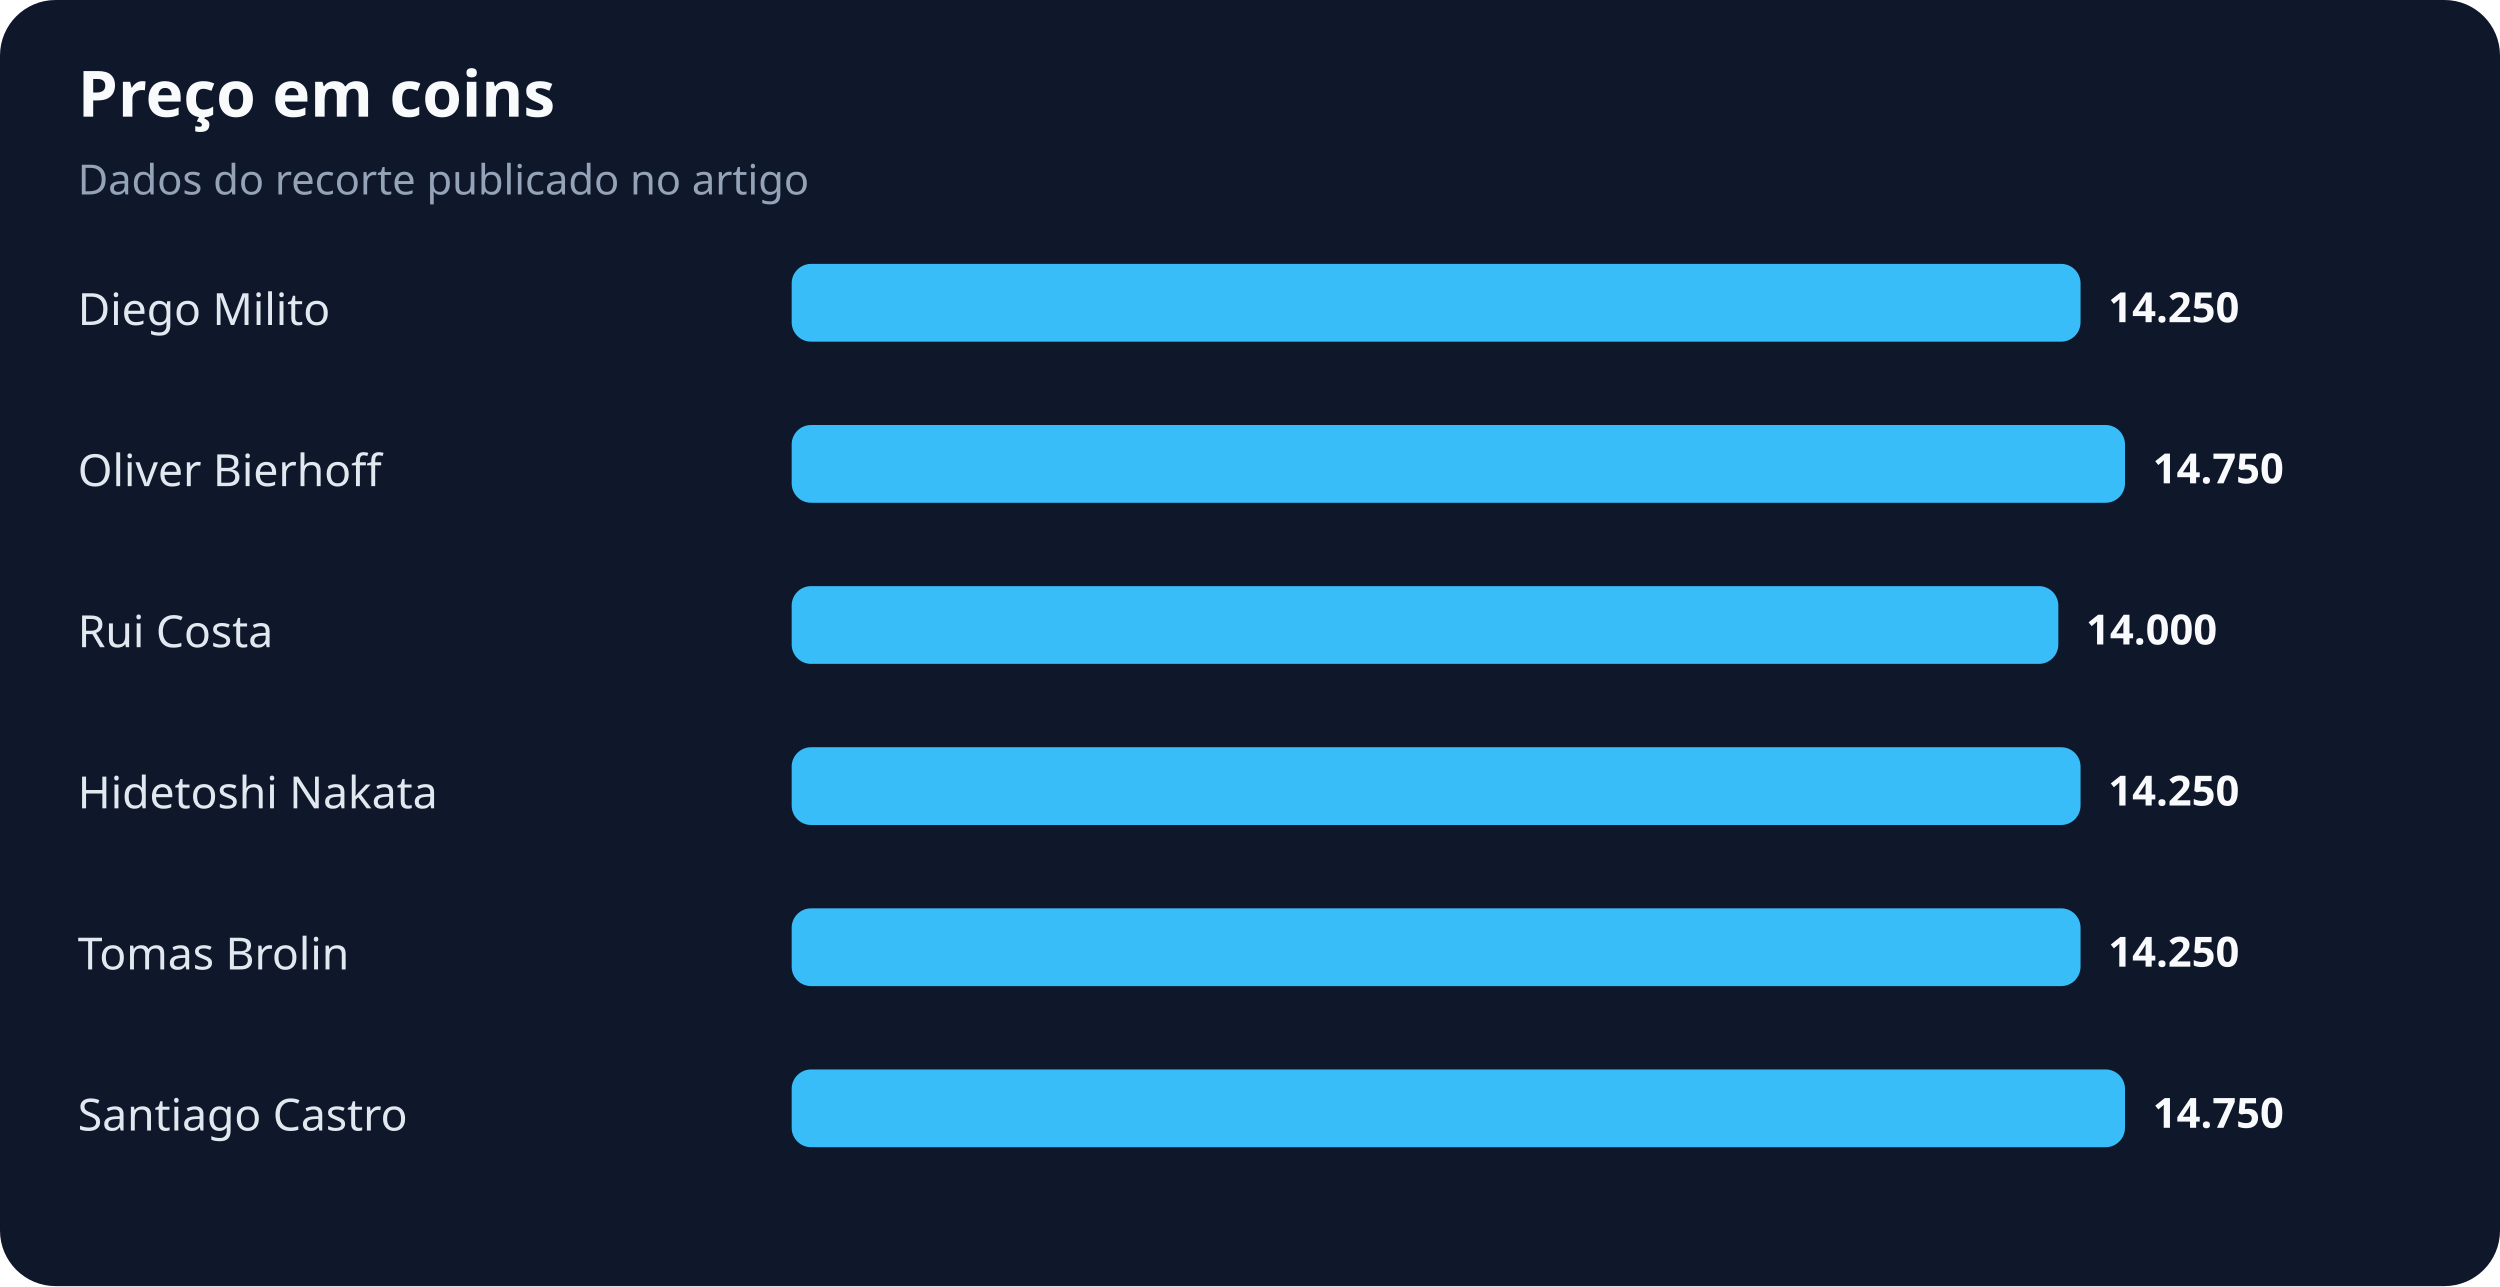
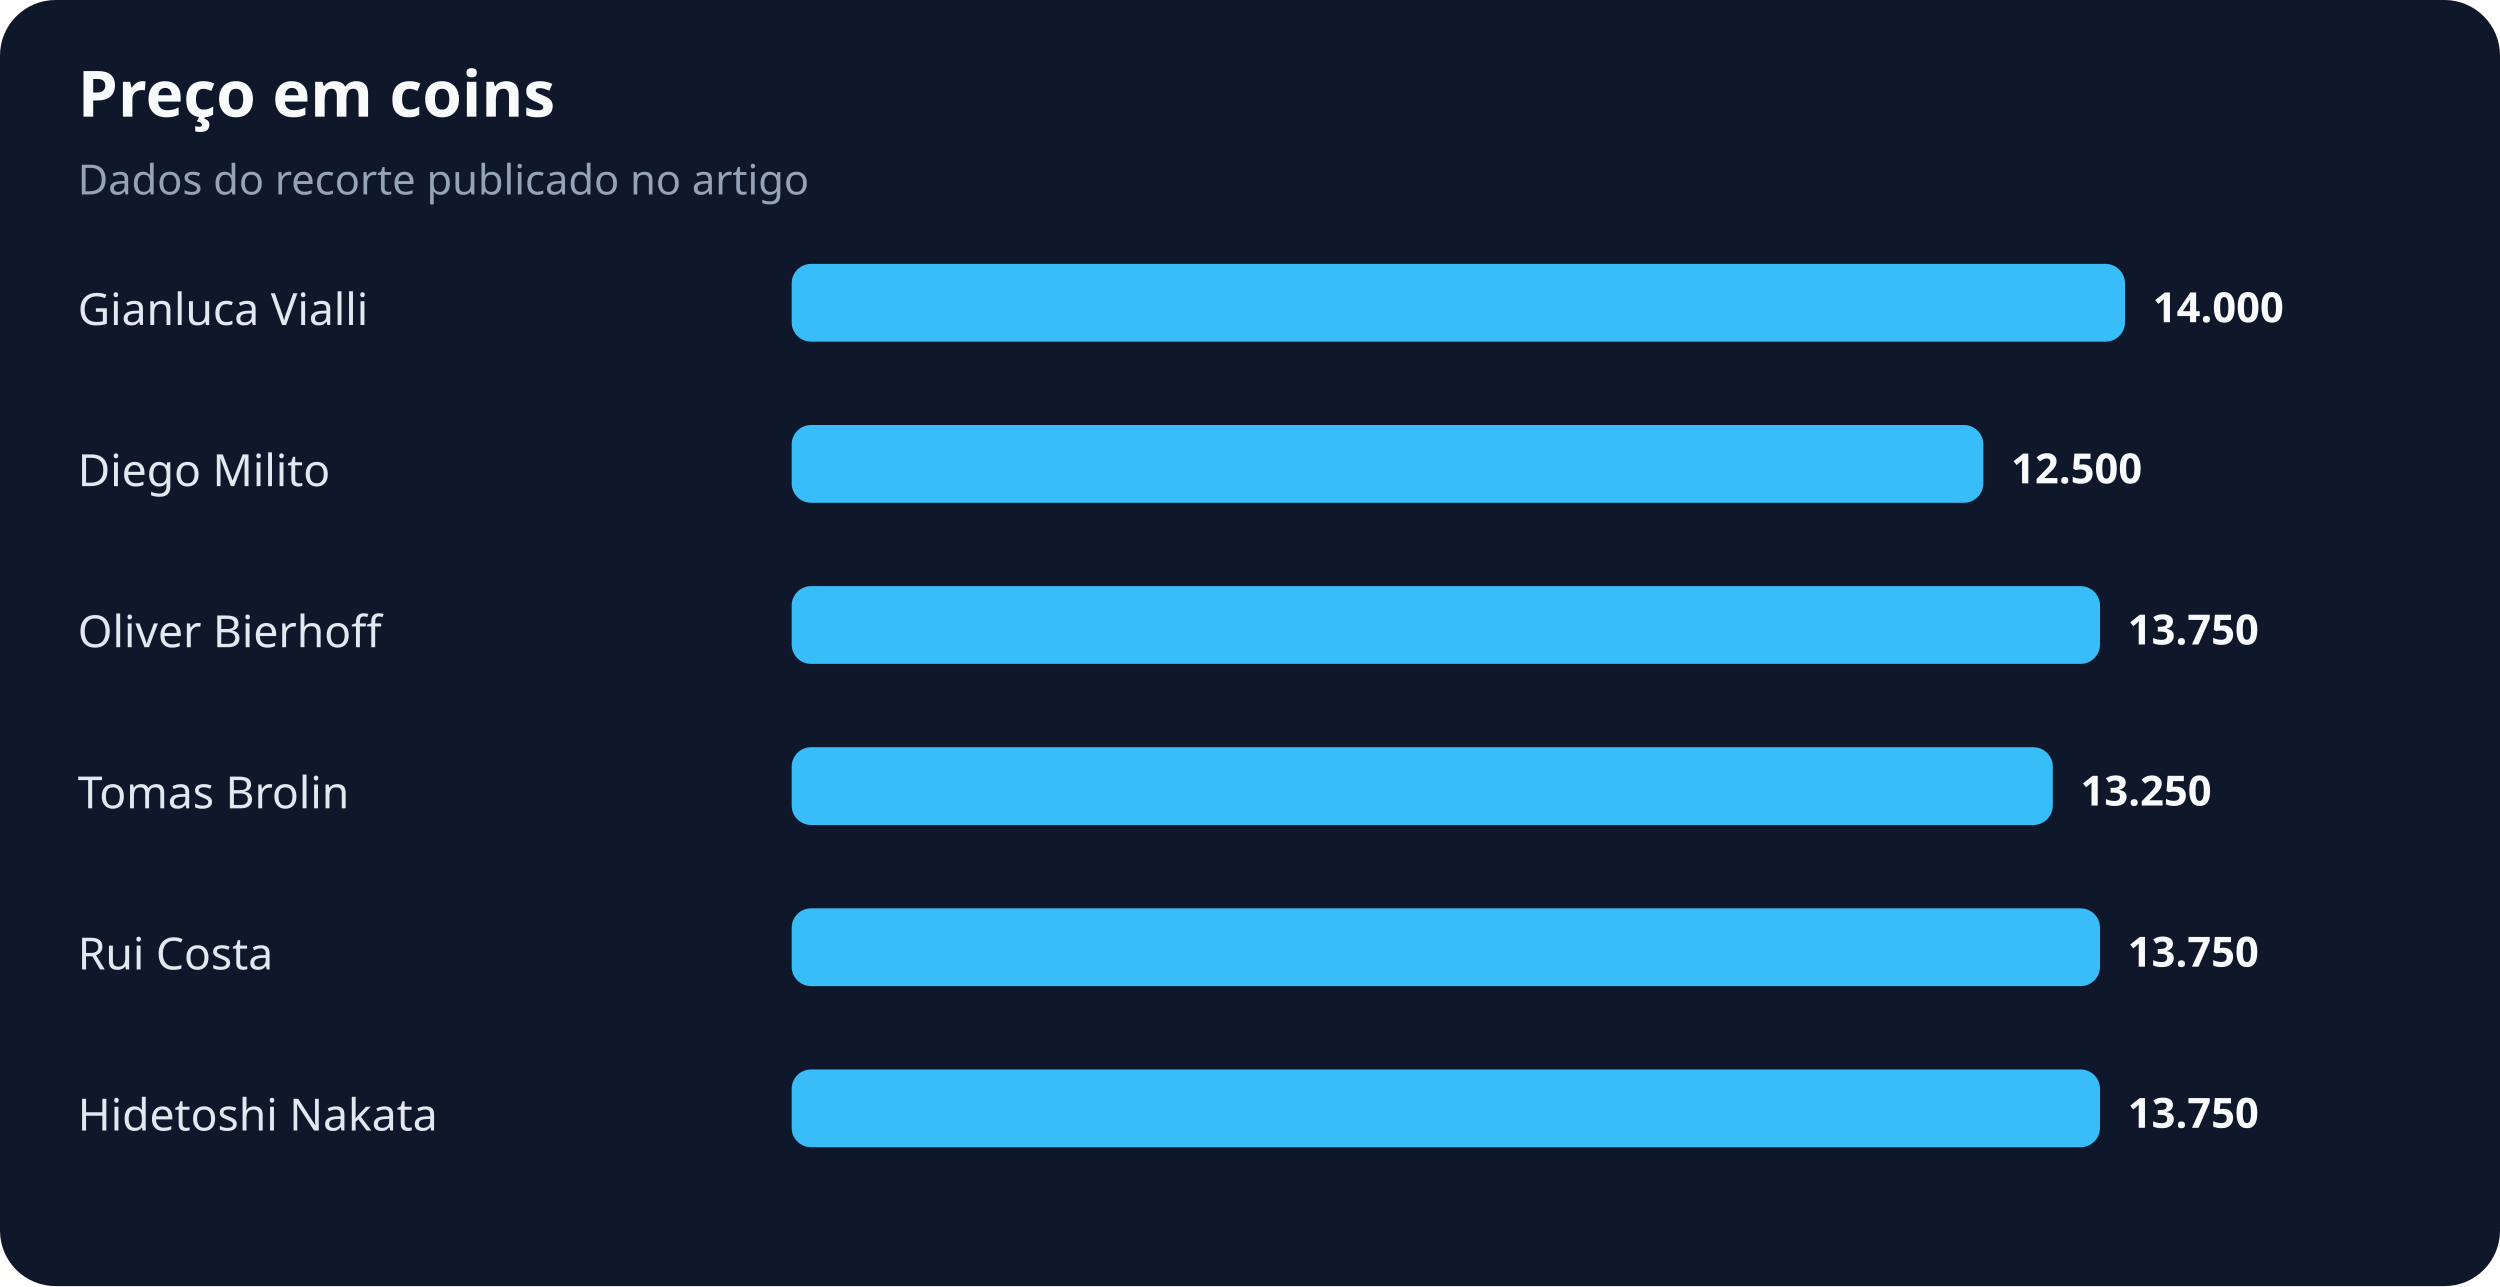
<svg xmlns="http://www.w3.org/2000/svg" width="900" height="463" viewBox="0 0 900 463" role="img" aria-labelledby="title desc">
  <rect width="100%" height="100%" rx="20" fill="#0f172a" />
  <text x="28" y="42" fill="#f8fafc" font-family="system-ui,sans-serif" font-size="23" font-weight="700">Preço em coins</text>
  <text x="28" y="70" fill="#94a3b8" font-family="system-ui,sans-serif" font-size="15">Dados do recorte publicado no artigo</text>
-   <text x="28" y="117" fill="#e2e8f0" font-family="system-ui,sans-serif" font-size="16">Diego Milito</text>
-   <rect x="285" y="95" width="464" height="28" rx="7" fill="#38bdf8" />
-   <text x="759" y="116" fill="#f8fafc" font-family="system-ui,sans-serif" font-size="15" font-weight="700">14.250</text>
-   <text x="28" y="175" fill="#e2e8f0" font-family="system-ui,sans-serif" font-size="16">Oliver Bierhoff</text>
-   <rect x="285" y="153" width="480" height="28" rx="7" fill="#38bdf8" />
-   <text x="775" y="174" fill="#f8fafc" font-family="system-ui,sans-serif" font-size="15" font-weight="700">14.750</text>
-   <text x="28" y="233" fill="#e2e8f0" font-family="system-ui,sans-serif" font-size="16">Rui Costa</text>
-   <rect x="285" y="211" width="456" height="28" rx="7" fill="#38bdf8" />
-   <text x="751" y="232" fill="#f8fafc" font-family="system-ui,sans-serif" font-size="15" font-weight="700">14.000</text>
-   <text x="28" y="291" fill="#e2e8f0" font-family="system-ui,sans-serif" font-size="16">Hidetoshi Nakata</text>
-   <rect x="285" y="269" width="464" height="28" rx="7" fill="#38bdf8" />
-   <text x="759" y="290" fill="#f8fafc" font-family="system-ui,sans-serif" font-size="15" font-weight="700">14.250</text>
-   <text x="28" y="349" fill="#e2e8f0" font-family="system-ui,sans-serif" font-size="16">Tomas Brolin</text>
-   <rect x="285" y="327" width="464" height="28" rx="7" fill="#38bdf8" />
-   <text x="759" y="348" fill="#f8fafc" font-family="system-ui,sans-serif" font-size="15" font-weight="700">14.250</text>
-   <text x="28" y="407" fill="#e2e8f0" font-family="system-ui,sans-serif" font-size="16">Santiago Castro</text>
-   <rect x="285" y="385" width="480" height="28" rx="7" fill="#38bdf8" />
-   <text x="775" y="406" fill="#f8fafc" font-family="system-ui,sans-serif" font-size="15" font-weight="700">14.750</text>
+   <text x="28" y="117" fill="#e2e8f0" font-family="system-ui,sans-serif" font-size="16">Gianluca Vialli</text>
+   <rect x="285" y="95" width="480" height="28" rx="7" fill="#38bdf8" />
+   <text x="775" y="116" fill="#f8fafc" font-family="system-ui,sans-serif" font-size="15" font-weight="700">14.000</text>
+   <text x="28" y="175" fill="#e2e8f0" font-family="system-ui,sans-serif" font-size="16">Diego Milito</text>
+   <rect x="285" y="153" width="429" height="28" rx="7" fill="#38bdf8" />
+   <text x="724" y="174" fill="#f8fafc" font-family="system-ui,sans-serif" font-size="15" font-weight="700">12.500</text>
+   <text x="28" y="233" fill="#e2e8f0" font-family="system-ui,sans-serif" font-size="16">Oliver Bierhoff</text>
+   <rect x="285" y="211" width="471" height="28" rx="7" fill="#38bdf8" />
+   <text x="766" y="232" fill="#f8fafc" font-family="system-ui,sans-serif" font-size="15" font-weight="700">13.750</text>
+   <text x="28" y="291" fill="#e2e8f0" font-family="system-ui,sans-serif" font-size="16">Tomas Brolin</text>
+   <rect x="285" y="269" width="454" height="28" rx="7" fill="#38bdf8" />
+   <text x="749" y="290" fill="#f8fafc" font-family="system-ui,sans-serif" font-size="15" font-weight="700">13.250</text>
+   <text x="28" y="349" fill="#e2e8f0" font-family="system-ui,sans-serif" font-size="16">Rui Costa</text>
+   <rect x="285" y="327" width="471" height="28" rx="7" fill="#38bdf8" />
+   <text x="766" y="348" fill="#f8fafc" font-family="system-ui,sans-serif" font-size="15" font-weight="700">13.750</text>
+   <text x="28" y="407" fill="#e2e8f0" font-family="system-ui,sans-serif" font-size="16">Hidetoshi Nakata</text>
+   <rect x="285" y="385" width="471" height="28" rx="7" fill="#38bdf8" />
+   <text x="766" y="406" fill="#f8fafc" font-family="system-ui,sans-serif" font-size="15" font-weight="700">13.750</text>
</svg>
